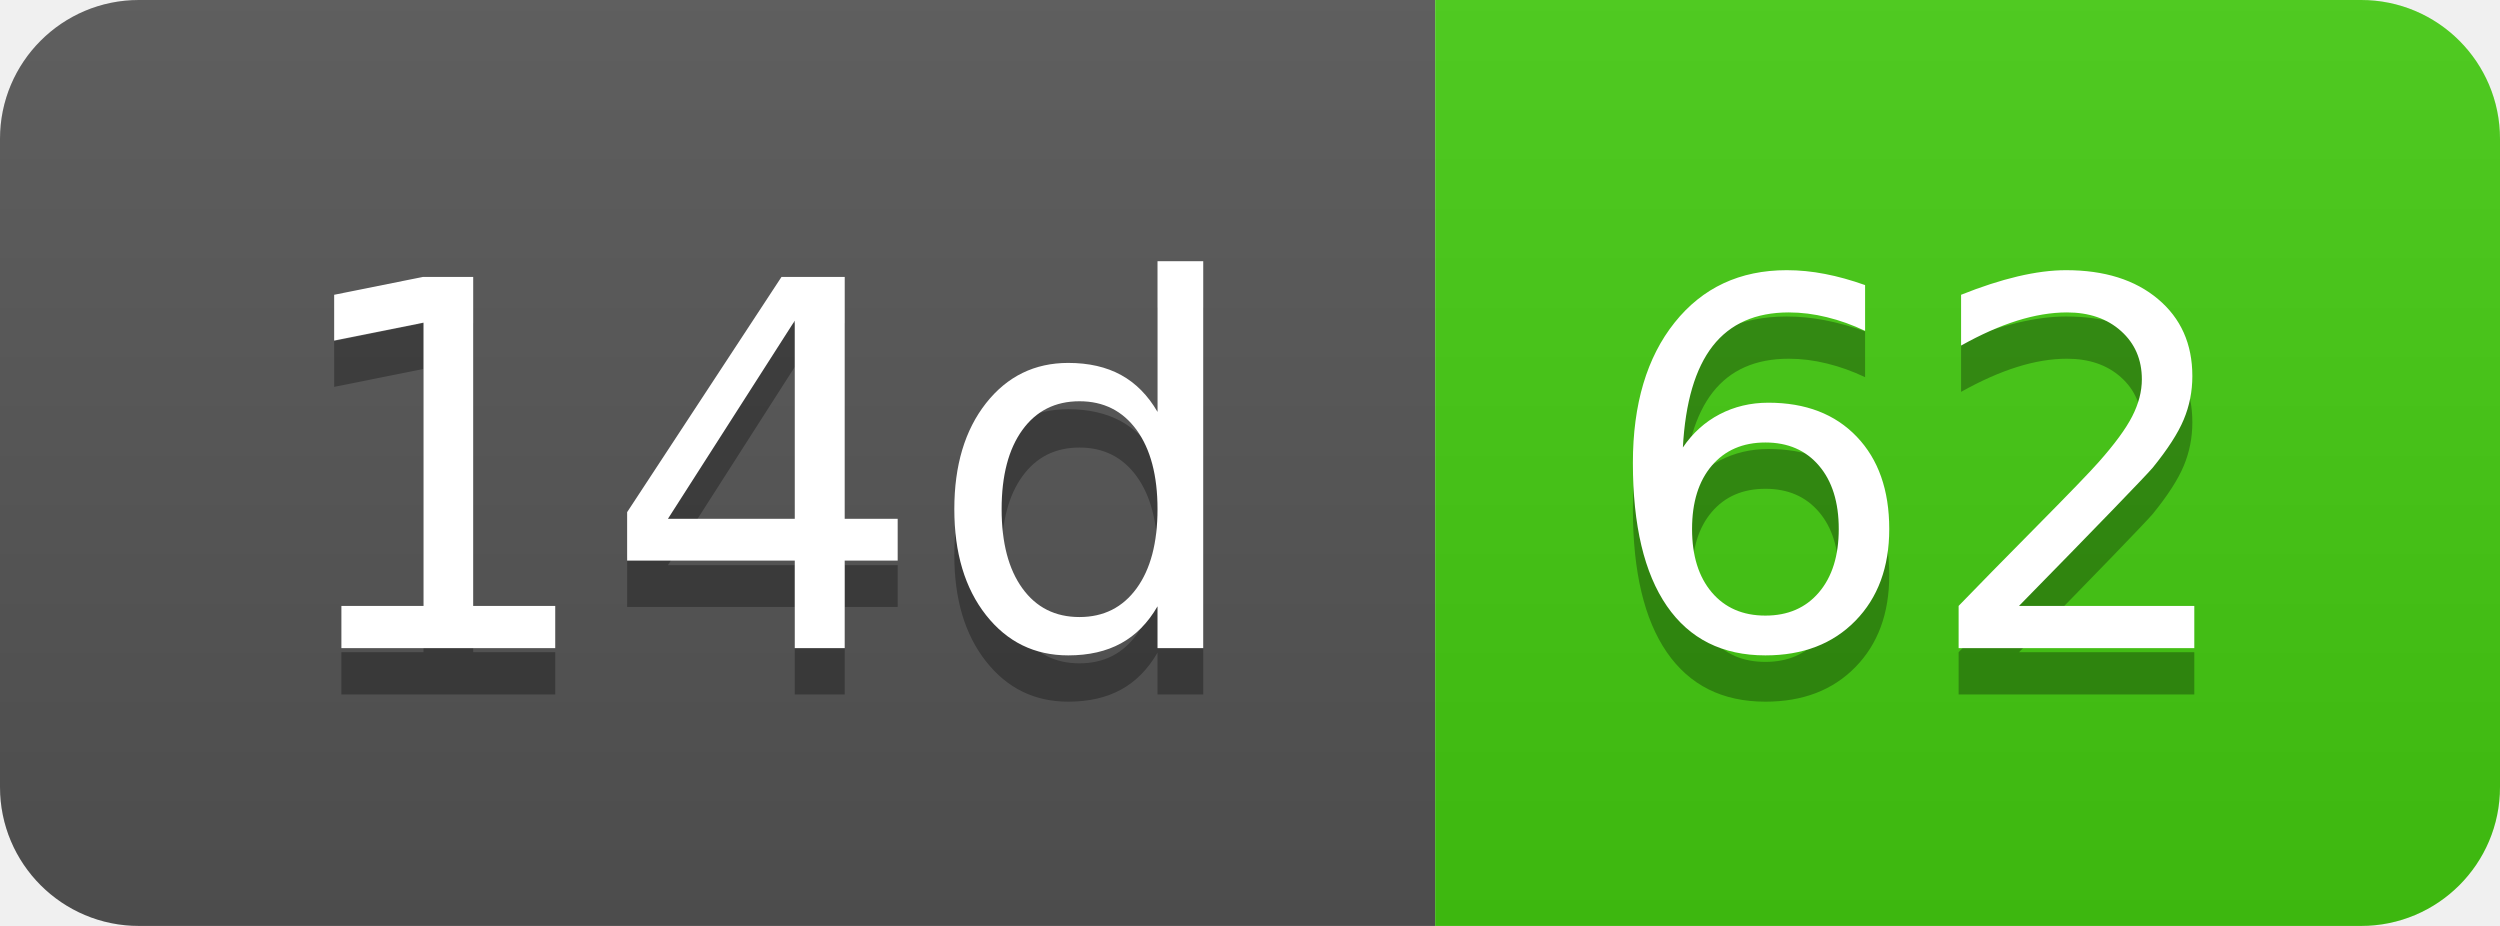
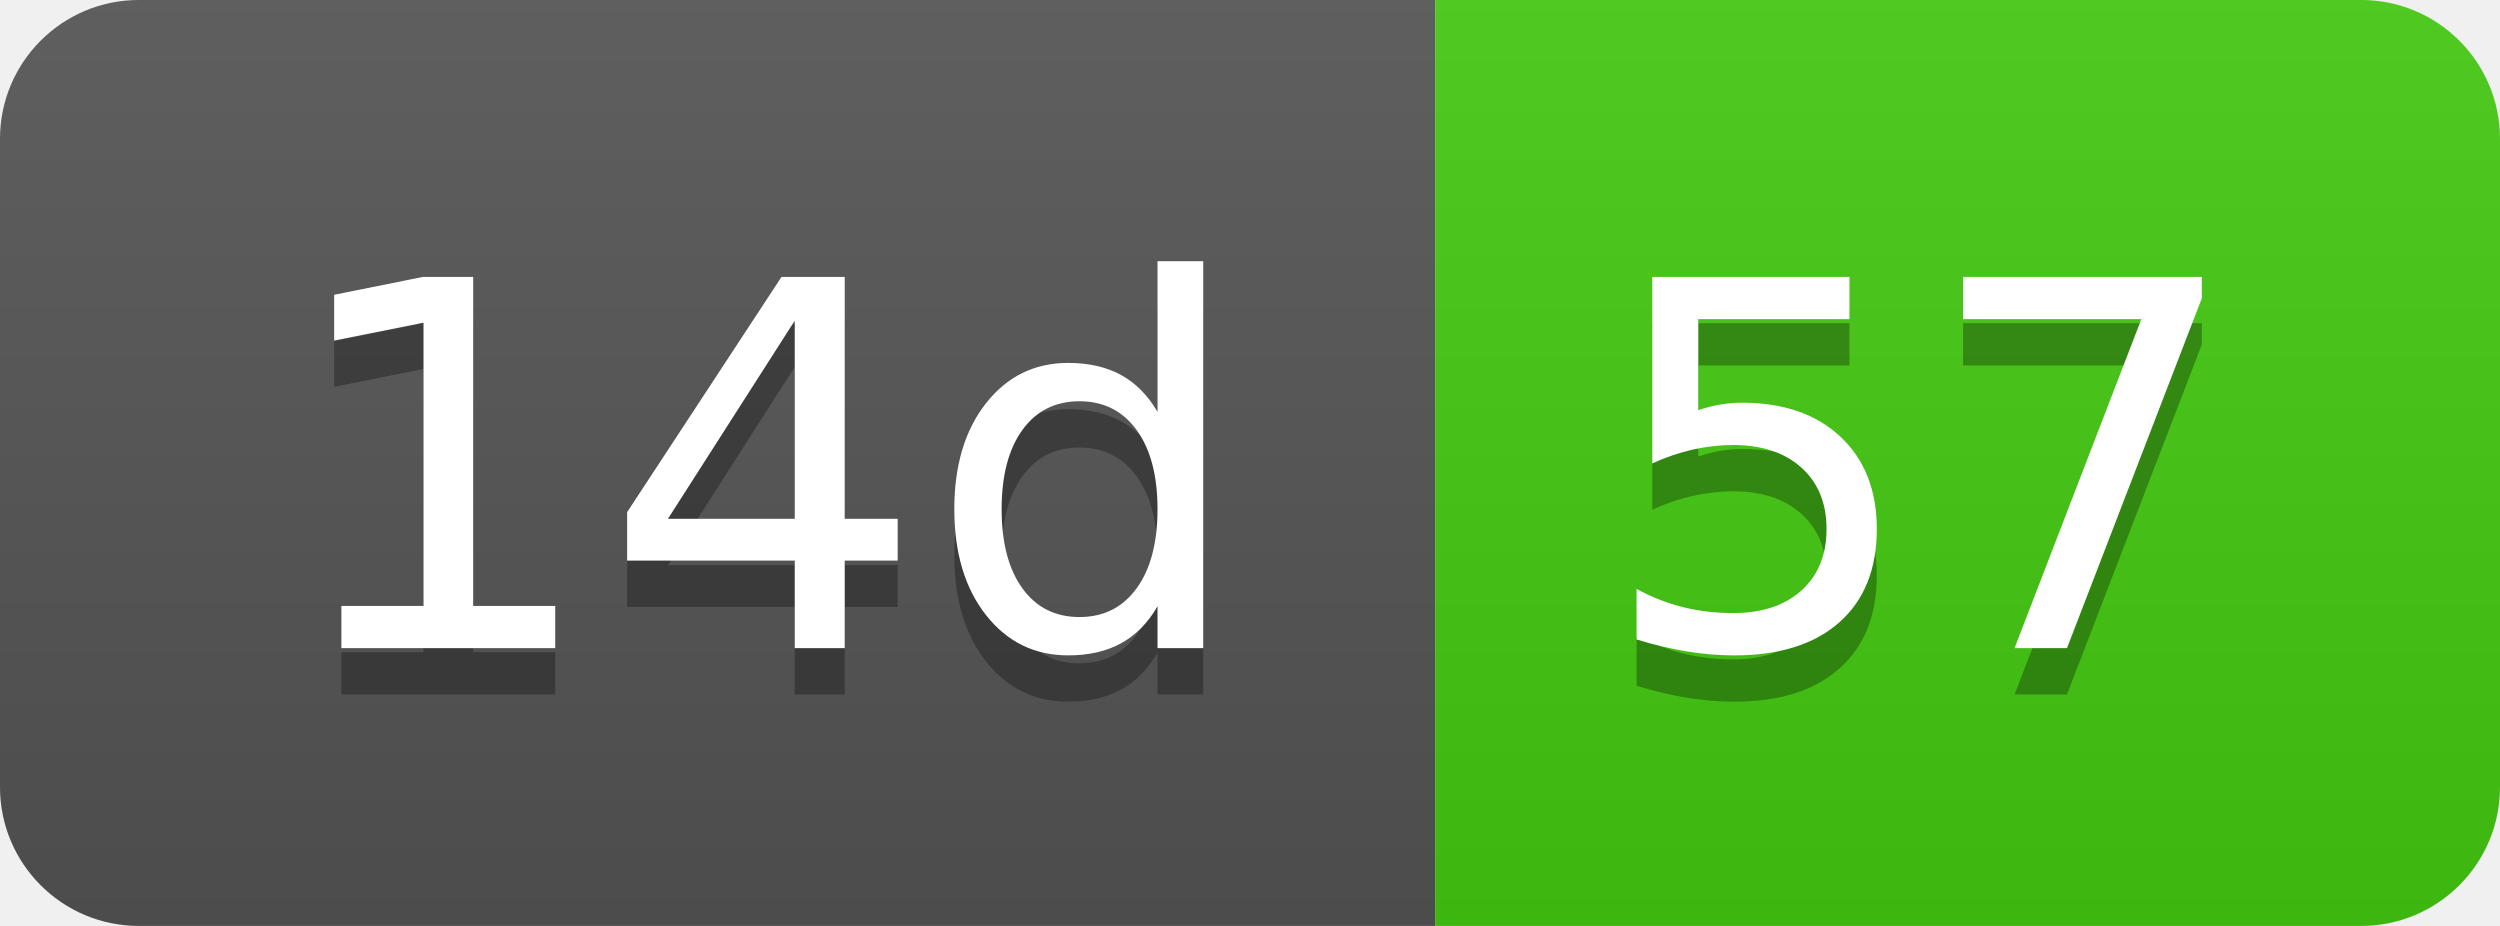
- <svg xmlns="http://www.w3.org/2000/svg" width="54" height="20" role="img" aria-label="14d: 62">
+ <svg xmlns="http://www.w3.org/2000/svg" width="54" height="20" role="img" aria-label="14d: 57">
  <linearGradient id="s" x2="0" y2="100%">
    <stop offset="0" stop-color="#bbb" stop-opacity=".1" />
    <stop offset="1" stop-opacity=".1" />
  </linearGradient>
  <clipPath id="r">
    <rect width="54" height="20" rx="3" fill="#fff" />
  </clipPath>
  <g clip-path="url(#r)">
    <rect width="31" height="20" fill="#555" />
    <rect x="31" width="23" height="20" fill="#4c1" />
    <rect width="54" height="20" fill="url(#s)" />
  </g>
  <g fill="#fff" text-anchor="middle" font-family="Verdana,Geneva,DejaVu Sans,sans-serif" text-rendering="geometricPrecision" font-size="110">
    <text aria-hidden="true" x="165" y="150" fill="#010101" fill-opacity=".3" transform="scale(.1)" textLength="210">14d</text>
    <text x="165" y="140" transform="scale(.1)" fill="#fff" textLength="210">14d</text>
-     <text aria-hidden="true" x="415" y="150" fill="#010101" fill-opacity=".3" transform="scale(.1)" textLength="130">62</text>
-     <text x="415" y="140" transform="scale(.1)" fill="#fff" textLength="130">62</text>
+     <text aria-hidden="true" x="415" y="150" fill="#010101" fill-opacity=".3" transform="scale(.1)" textLength="130">57</text>
+     <text x="415" y="140" transform="scale(.1)" fill="#fff" textLength="130">57</text>
  </g>
</svg>
